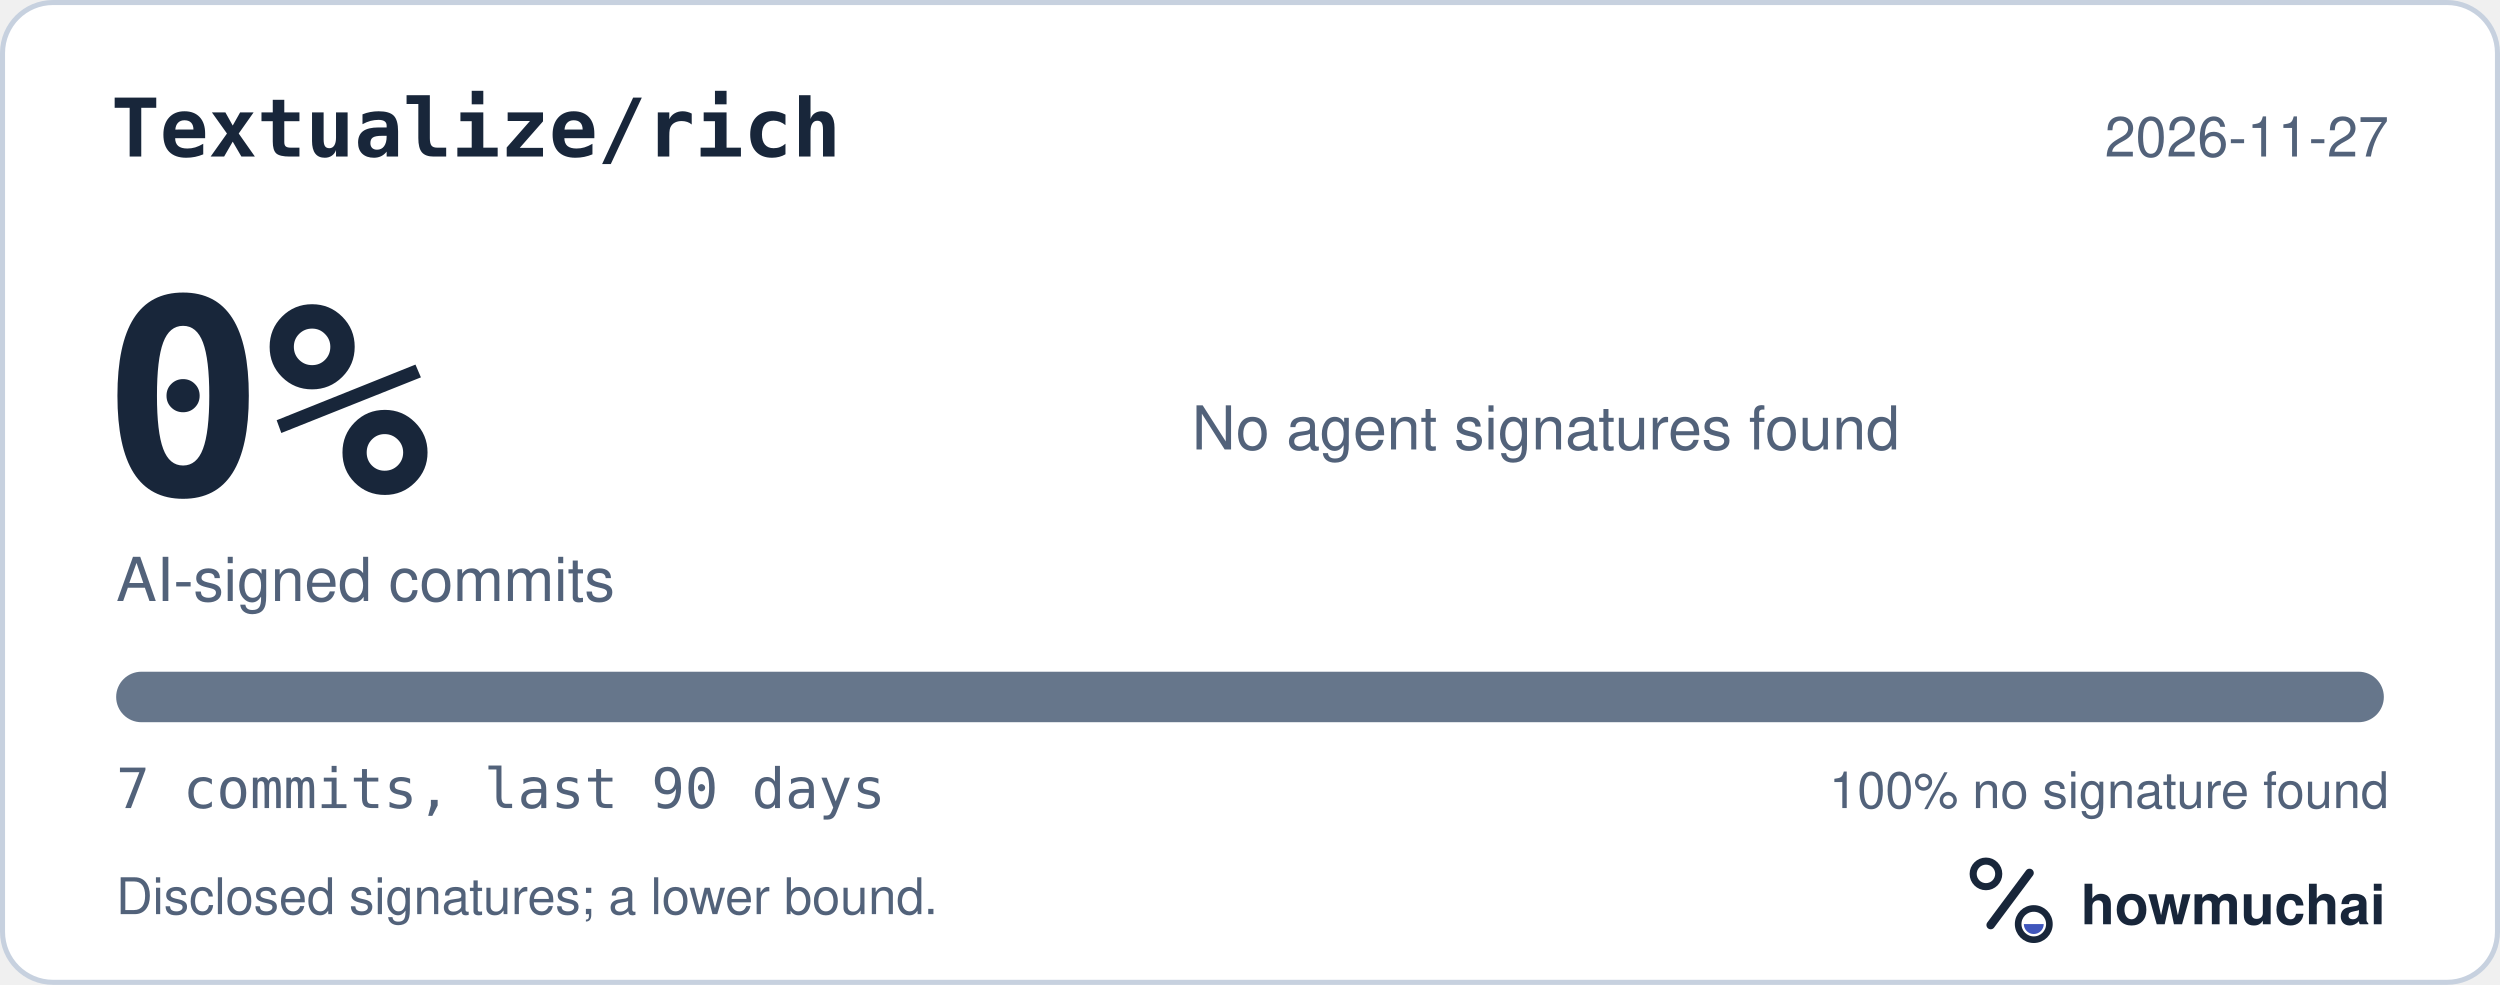
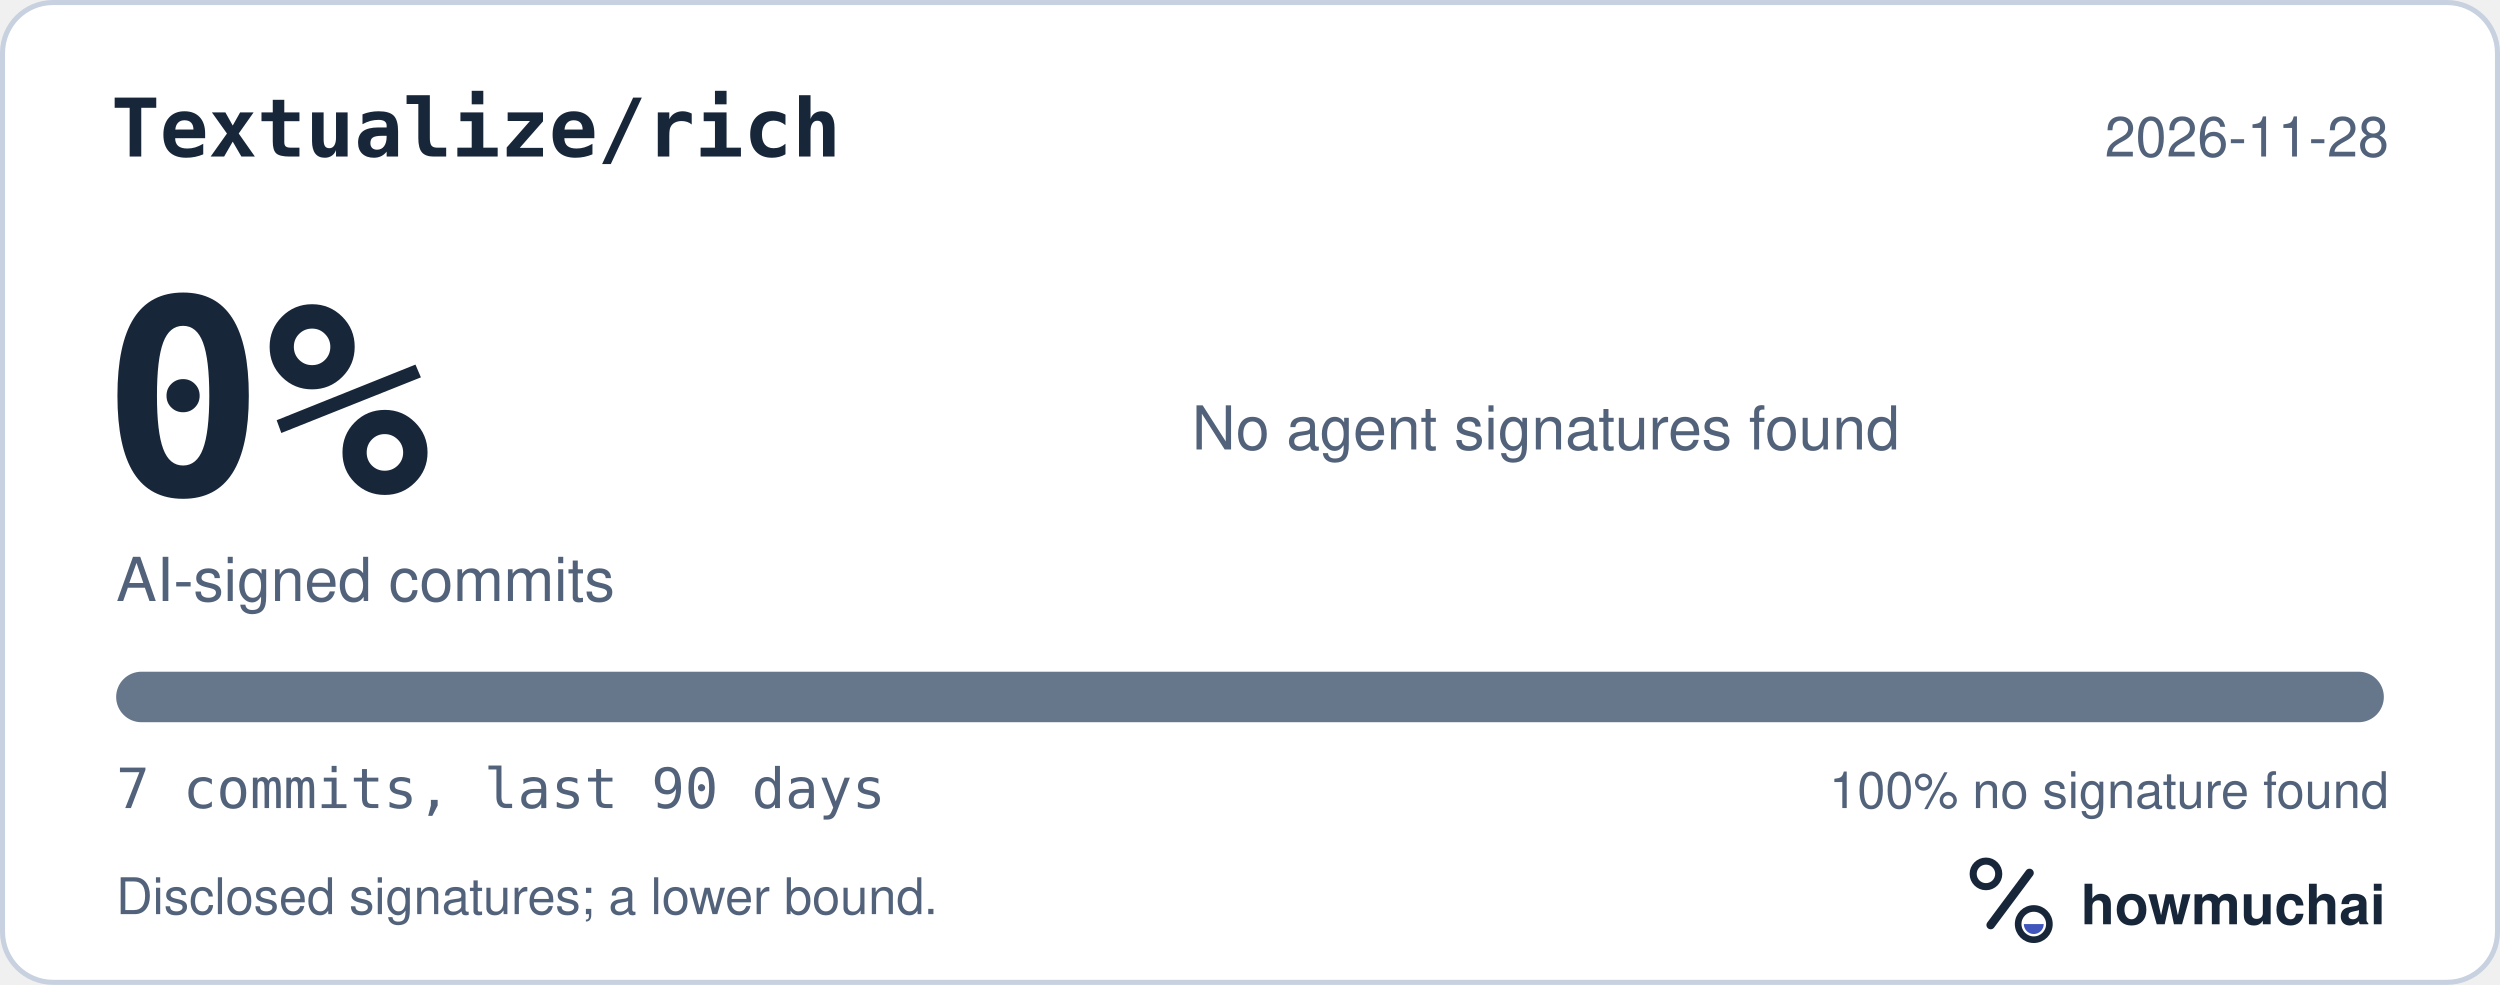
<svg xmlns="http://www.w3.org/2000/svg" width="495" height="195" viewBox="0 0 495 195" role="img" aria-labelledby="hm-t hm-d">
  <rect x="0.5" y="0.5" width="494" height="194" rx="10" fill="#FFFFFF" stroke="#C7D1DF" />
  <text x="22" y="31" fill="#18263A" font-family="ui-monospace, SF Mono, Menlo, Consolas, IBM Plex Mono, monospace" font-size="16" font-weight="600">Textualize/rich</text>
-   <text x="473" y="31" fill="#52627A" font-family="-apple-system, BlinkMacSystemFont, Segoe UI, Helvetica, Arial, Fira Sans, sans-serif" font-size="11" text-anchor="end">2026-11-27</text>
+   <text x="473" y="31" fill="#52627A" font-family="-apple-system, BlinkMacSystemFont, Segoe UI, Helvetica, Arial, Fira Sans, sans-serif" font-size="11" text-anchor="end">2026-11-28</text>
  <text x="20" y="98" fill="#18263A" font-family="ui-monospace, SF Mono, Menlo, Consolas, IBM Plex Mono, monospace" font-size="54" font-weight="700">0%</text>
  <text x="23" y="119" fill="#52627A" font-family="-apple-system, BlinkMacSystemFont, Segoe UI, Helvetica, Arial, Fira Sans, sans-serif" font-size="12">AI-signed commits</text>
  <text x="236" y="89" fill="#52627A" font-family="-apple-system, BlinkMacSystemFont, Segoe UI, Helvetica, Arial, Fira Sans, sans-serif" font-size="12">No agent signatures found</text>
  <defs>
    <clipPath id="hm-bar">
      <rect x="23" y="133" width="449" height="10" rx="5" />
    </clipPath>
  </defs>
  <rect x="23" y="133" width="449" height="10" rx="5" fill="#66768B" />
  <g clip-path="url(#hm-bar)" />
  <text x="23" y="160" fill="#52627A" font-family="ui-monospace, SF Mono, Menlo, Consolas, IBM Plex Mono, monospace" font-size="11">7 commits, last 90 days</text>
  <text x="473" y="160" fill="#52627A" font-family="-apple-system, BlinkMacSystemFont, Segoe UI, Helvetica, Arial, Fira Sans, sans-serif" font-size="10" text-anchor="end">100% no signature found</text>
  <text x="23" y="181" fill="#52627A" font-family="-apple-system, BlinkMacSystemFont, Segoe UI, Helvetica, Arial, Fira Sans, sans-serif" font-size="10">Disclosed signatures; a lower bound.</text>
  <g transform="translate(386 166) scale(0.046875)">
    <circle cx="154" cy="150" r="54" fill="none" stroke="#18263A" stroke-width="30" />
    <path d="M174 366 338 146" fill="none" stroke="#18263A" stroke-width="36" stroke-linecap="round" />
    <circle cx="356" cy="362" r="66" fill="none" stroke="#18263A" stroke-width="28" />
    <path d="M314 362a42 42 0 0 0 84 0Z" fill="#4056BC" />
  </g>
  <text x="412" y="183" fill="#18263A" font-family="-apple-system, BlinkMacSystemFont, Segoe UI, Helvetica, Arial, Fira Sans, sans-serif" font-size="11" font-weight="650">howmuchai</text>
</svg>
